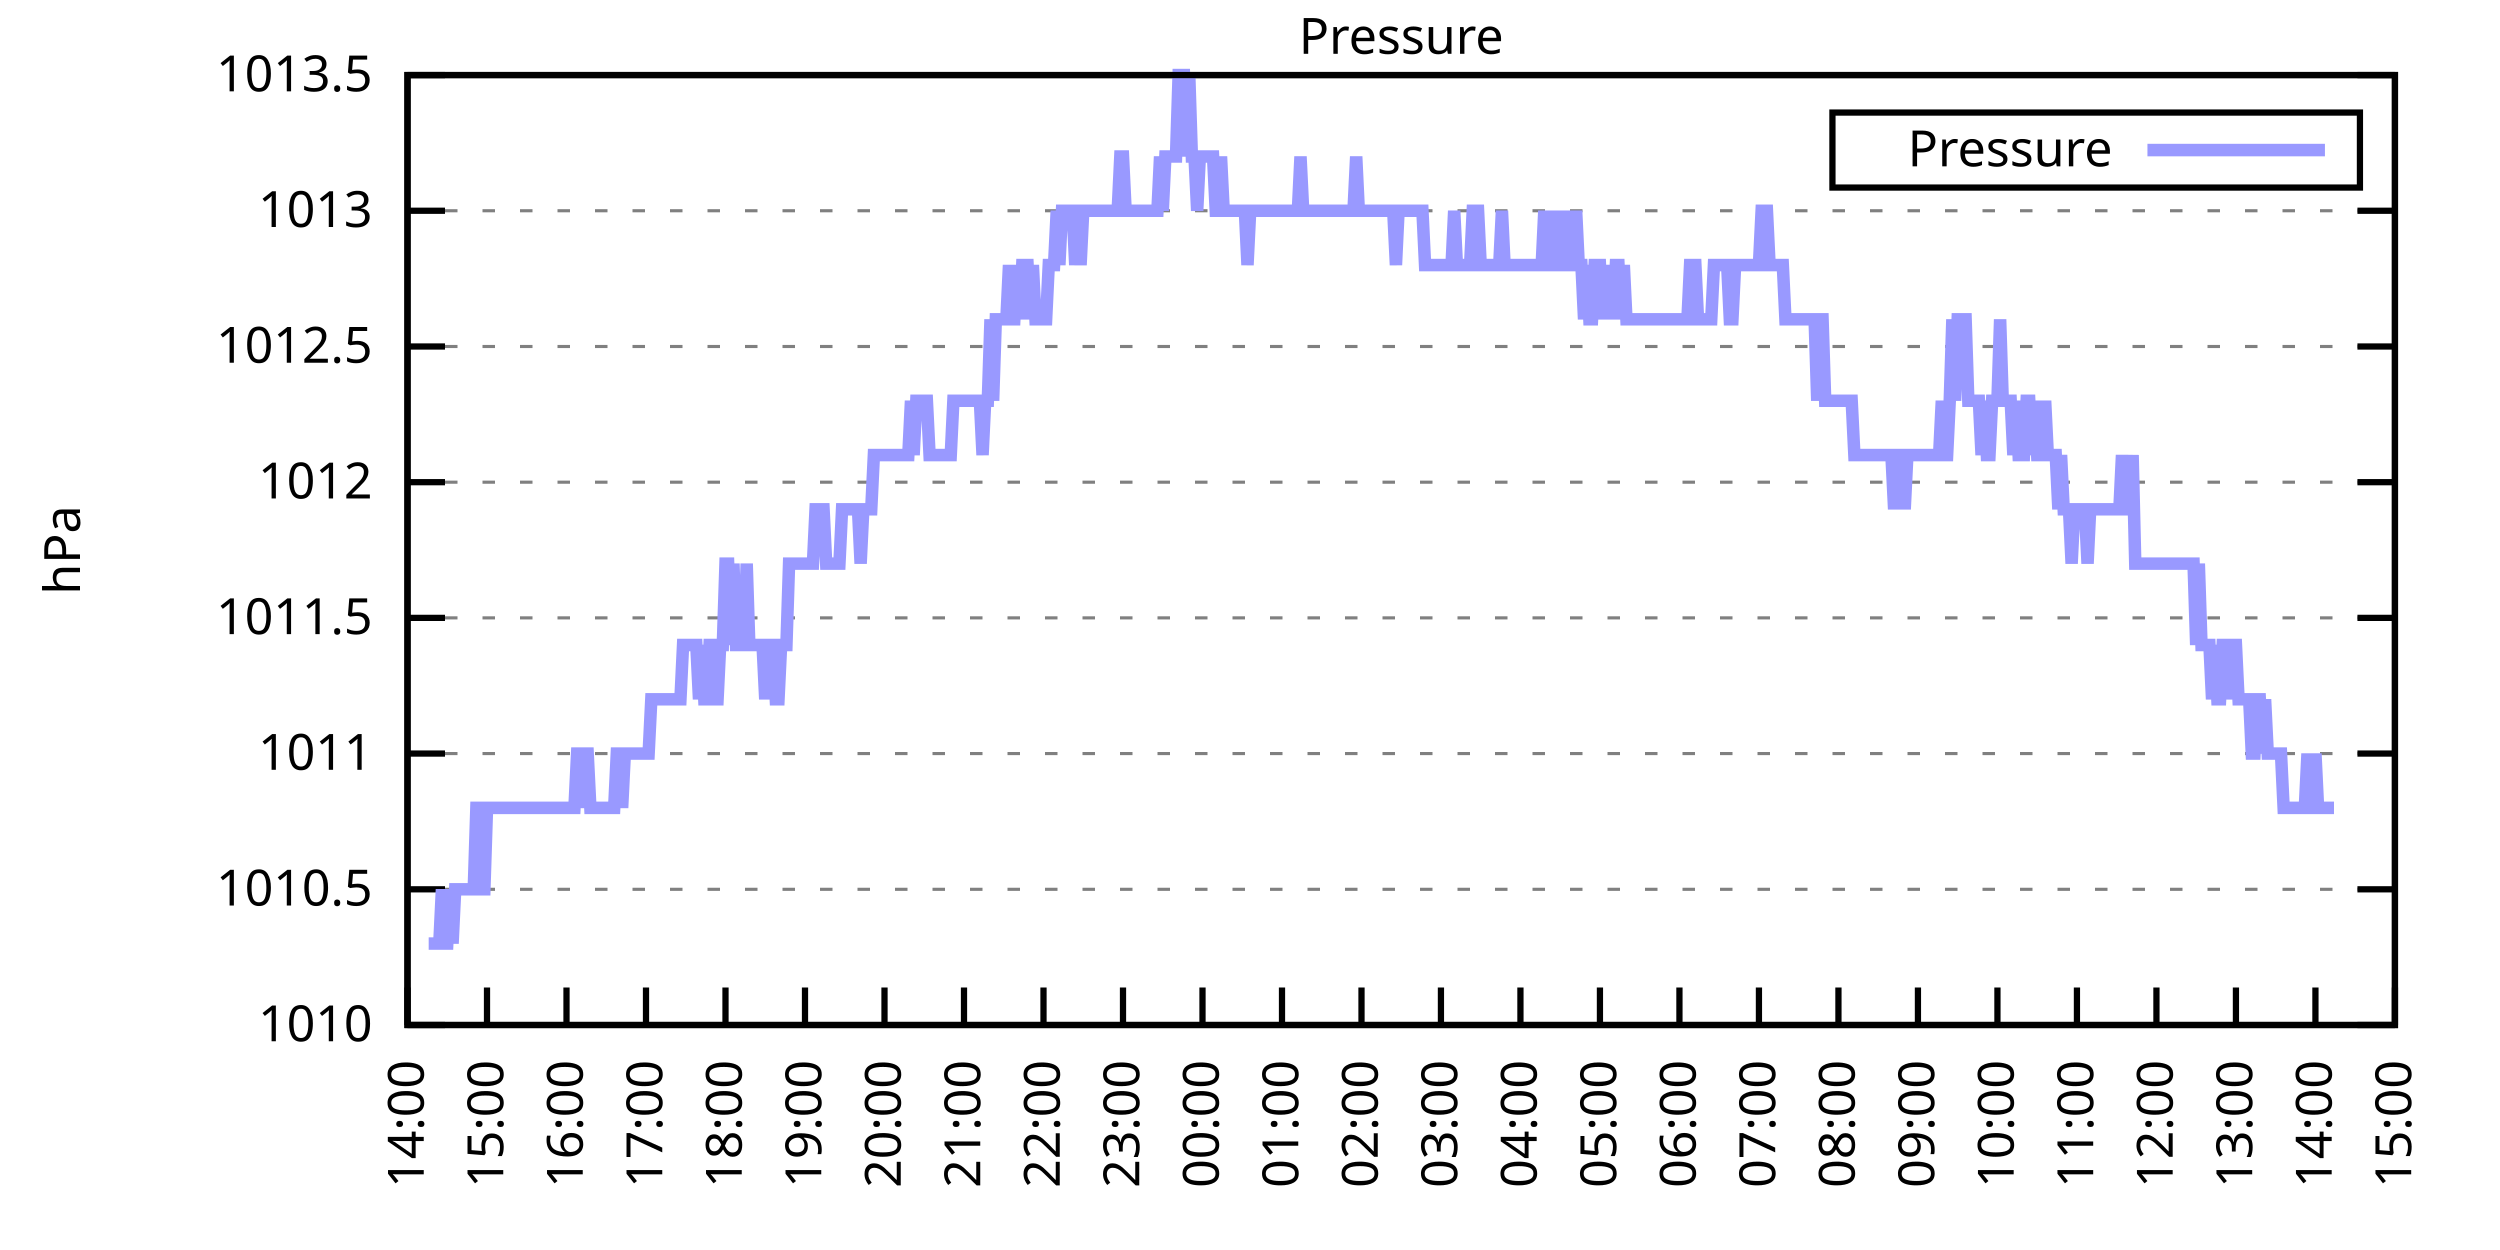
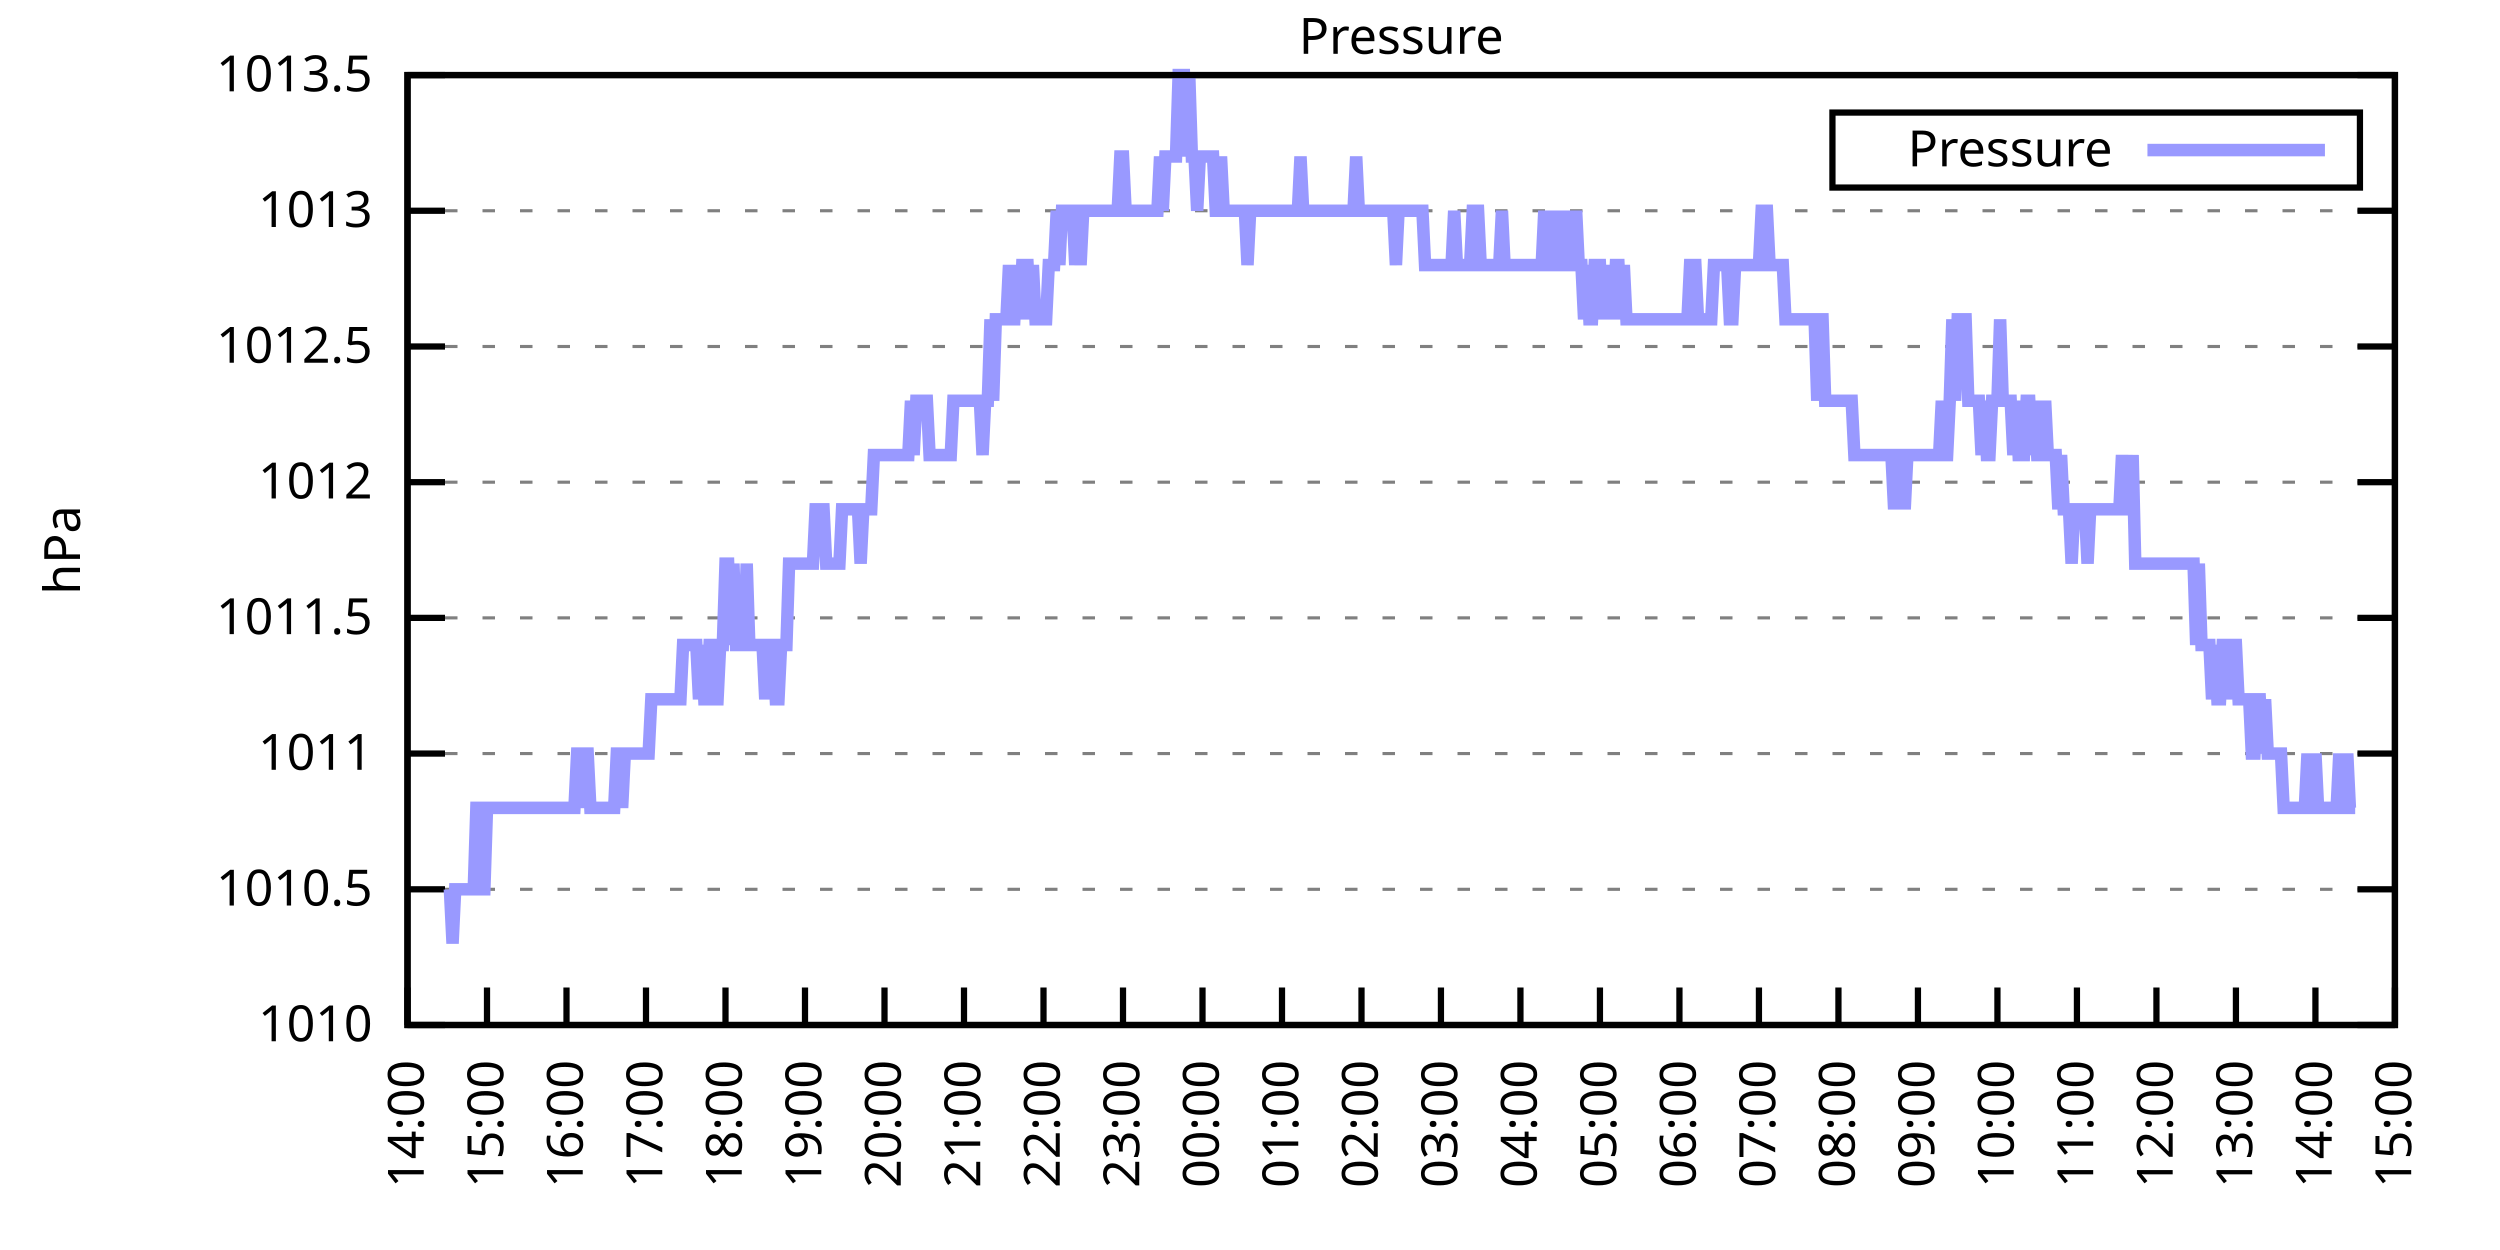
<svg xmlns="http://www.w3.org/2000/svg" xmlns:xlink="http://www.w3.org/1999/xlink" width="400" height="200" viewBox="0 0 400 200">
  <g id="gnuplot_canvas">
    <rect x="0" y="0" width="400" height="200" fill="none" />
    <defs>
      <circle id="gpDot" r="0.5" stroke-width="0.5" stroke="currentColor" />
      <path id="gpPt0" stroke-width="0.333" stroke="currentColor" d="M-1,0 h2 M0,-1 v2" />
      <path id="gpPt1" stroke-width="0.333" stroke="currentColor" d="M-1,-1 L1,1 M1,-1 L-1,1" />
      <path id="gpPt2" stroke-width="0.333" stroke="currentColor" d="M-1,0 L1,0 M0,-1 L0,1 M-1,-1 L1,1 M-1,1 L1,-1" />
      <rect id="gpPt3" stroke-width="0.333" stroke="currentColor" x="-1" y="-1" width="2" height="2" />
      <rect id="gpPt4" stroke-width="0.333" stroke="currentColor" fill="currentColor" x="-1" y="-1" width="2" height="2" />
      <circle id="gpPt5" stroke-width="0.333" stroke="currentColor" cx="0" cy="0" r="1" />
      <use xlink:href="#gpPt5" id="gpPt6" fill="currentColor" stroke="none" />
      <path id="gpPt7" stroke-width="0.333" stroke="currentColor" d="M0,-1.33 L-1.33,0.67 L1.33,0.67 z" />
      <use xlink:href="#gpPt7" id="gpPt8" fill="currentColor" stroke="none" />
      <use xlink:href="#gpPt7" id="gpPt9" stroke="currentColor" transform="rotate(180)" />
      <use xlink:href="#gpPt9" id="gpPt10" fill="currentColor" stroke="none" />
      <use xlink:href="#gpPt3" id="gpPt11" stroke="currentColor" transform="rotate(45)" />
      <use xlink:href="#gpPt11" id="gpPt12" fill="currentColor" stroke="none" />
      <path id="gpPt13" stroke-width="0.333" stroke="currentColor" d="M0,1.330 L1.265,0.411 L0.782,-1.067 L-0.782,-1.076 L-1.265,0.411 z" />
      <use xlink:href="#gpPt13" id="gpPt14" fill="currentColor" stroke="none" />
      <filter id="textbox" filterUnits="objectBoundingBox" x="0" y="0" height="1" width="1">
        <feFlood flood-color="white" flood-opacity="1" result="bgnd" />
        <feComposite in="SourceGraphic" in2="bgnd" operator="atop" />
      </filter>
      <filter id="greybox" filterUnits="objectBoundingBox" x="0" y="0" height="1" width="1">
        <feFlood flood-color="lightgrey" flood-opacity="1" result="grey" />
        <feComposite in="SourceGraphic" in2="grey" operator="atop" />
      </filter>
    </defs>
    <g fill="none" color="white" stroke="currentColor" stroke-width="1.00" stroke-linecap="butt" stroke-linejoin="miter">
</g>
    <g fill="none" color="black" stroke="currentColor" stroke-width="1.00" stroke-linecap="butt" stroke-linejoin="miter">
      <g stroke="none" shape-rendering="crispEdges">
        <polygon fill="rgb(255, 255, 255)" points="65.20,164.00 383.18,164.00 383.18,12.02 65.20,12.02 " />
      </g>
    </g>
    <g fill="none" color="black" stroke="currentColor" stroke-width="1.00" stroke-linecap="butt" stroke-linejoin="miter">
</g>
    <g fill="none" color="black" stroke="black" stroke-width="0.50" stroke-linecap="butt" stroke-linejoin="miter">
</g>
    <g fill="none" color="gray" stroke="currentColor" stroke-width="0.50" stroke-linecap="butt" stroke-linejoin="miter">
      <path stroke="gray" stroke-dasharray="2,4" class="gridline" d="M65.20,164.00 L383.19,164.00  " />
    </g>
    <g fill="none" color="gray" stroke="gray" stroke-width="1.00" stroke-linecap="butt" stroke-linejoin="miter">
</g>
    <g fill="none" color="black" stroke="currentColor" stroke-width="1.00" stroke-linecap="butt" stroke-linejoin="miter">
      <path stroke="black" d="M65.20,164.00 L71.20,164.00 M383.19,164.00 L377.19,164.00  " />
      <g transform="translate(59.60,166.60)" stroke="none" fill="black" font-family="Sans" font-size="8.00" text-anchor="end">
        <text>
          <tspan font-family="Sans"> 1010</tspan>
        </text>
      </g>
    </g>
    <g fill="none" color="black" stroke="currentColor" stroke-width="1.00" stroke-linecap="butt" stroke-linejoin="miter">
</g>
    <g fill="none" color="black" stroke="black" stroke-width="0.50" stroke-linecap="butt" stroke-linejoin="miter">
</g>
    <g fill="none" color="gray" stroke="currentColor" stroke-width="0.50" stroke-linecap="butt" stroke-linejoin="miter">
      <path stroke="gray" stroke-dasharray="2,4" class="gridline" d="M65.20,142.29 L383.19,142.29  " />
    </g>
    <g fill="none" color="gray" stroke="gray" stroke-width="1.00" stroke-linecap="butt" stroke-linejoin="miter">
</g>
    <g fill="none" color="black" stroke="currentColor" stroke-width="1.00" stroke-linecap="butt" stroke-linejoin="miter">
      <path stroke="black" d="M65.20,142.29 L71.20,142.29 M383.19,142.29 L377.19,142.29  " />
      <g transform="translate(59.60,144.89)" stroke="none" fill="black" font-family="Sans" font-size="8.00" text-anchor="end">
        <text>
          <tspan font-family="Sans"> 1010.5</tspan>
        </text>
      </g>
    </g>
    <g fill="none" color="black" stroke="currentColor" stroke-width="1.00" stroke-linecap="butt" stroke-linejoin="miter">
</g>
    <g fill="none" color="black" stroke="black" stroke-width="0.50" stroke-linecap="butt" stroke-linejoin="miter">
</g>
    <g fill="none" color="gray" stroke="currentColor" stroke-width="0.50" stroke-linecap="butt" stroke-linejoin="miter">
      <path stroke="gray" stroke-dasharray="2,4" class="gridline" d="M65.20,120.57 L383.19,120.57  " />
    </g>
    <g fill="none" color="gray" stroke="gray" stroke-width="1.00" stroke-linecap="butt" stroke-linejoin="miter">
</g>
    <g fill="none" color="black" stroke="currentColor" stroke-width="1.00" stroke-linecap="butt" stroke-linejoin="miter">
      <path stroke="black" d="M65.20,120.57 L71.20,120.57 M383.19,120.57 L377.19,120.57  " />
      <g transform="translate(59.60,123.17)" stroke="none" fill="black" font-family="Sans" font-size="8.00" text-anchor="end">
        <text>
          <tspan font-family="Sans"> 1011</tspan>
        </text>
      </g>
    </g>
    <g fill="none" color="black" stroke="currentColor" stroke-width="1.00" stroke-linecap="butt" stroke-linejoin="miter">
</g>
    <g fill="none" color="black" stroke="black" stroke-width="0.50" stroke-linecap="butt" stroke-linejoin="miter">
</g>
    <g fill="none" color="gray" stroke="currentColor" stroke-width="0.50" stroke-linecap="butt" stroke-linejoin="miter">
      <path stroke="gray" stroke-dasharray="2,4" class="gridline" d="M65.20,98.86 L383.19,98.86  " />
    </g>
    <g fill="none" color="gray" stroke="gray" stroke-width="1.00" stroke-linecap="butt" stroke-linejoin="miter">
</g>
    <g fill="none" color="black" stroke="currentColor" stroke-width="1.00" stroke-linecap="butt" stroke-linejoin="miter">
      <path stroke="black" d="M65.20,98.86 L71.20,98.86 M383.19,98.86 L377.19,98.86  " />
      <g transform="translate(59.60,101.46)" stroke="none" fill="black" font-family="Sans" font-size="8.00" text-anchor="end">
        <text>
          <tspan font-family="Sans"> 1011.5</tspan>
        </text>
      </g>
    </g>
    <g fill="none" color="black" stroke="currentColor" stroke-width="1.00" stroke-linecap="butt" stroke-linejoin="miter">
</g>
    <g fill="none" color="black" stroke="black" stroke-width="0.50" stroke-linecap="butt" stroke-linejoin="miter">
</g>
    <g fill="none" color="gray" stroke="currentColor" stroke-width="0.50" stroke-linecap="butt" stroke-linejoin="miter">
      <path stroke="gray" stroke-dasharray="2,4" class="gridline" d="M65.20,77.15 L383.19,77.15  " />
    </g>
    <g fill="none" color="gray" stroke="gray" stroke-width="1.00" stroke-linecap="butt" stroke-linejoin="miter">
</g>
    <g fill="none" color="black" stroke="currentColor" stroke-width="1.00" stroke-linecap="butt" stroke-linejoin="miter">
      <path stroke="black" d="M65.20,77.15 L71.20,77.15 M383.19,77.15 L377.19,77.15  " />
      <g transform="translate(59.60,79.75)" stroke="none" fill="black" font-family="Sans" font-size="8.00" text-anchor="end">
        <text>
          <tspan font-family="Sans"> 1012</tspan>
        </text>
      </g>
    </g>
    <g fill="none" color="black" stroke="currentColor" stroke-width="1.00" stroke-linecap="butt" stroke-linejoin="miter">
</g>
    <g fill="none" color="black" stroke="black" stroke-width="0.50" stroke-linecap="butt" stroke-linejoin="miter">
</g>
    <g fill="none" color="gray" stroke="currentColor" stroke-width="0.50" stroke-linecap="butt" stroke-linejoin="miter">
      <path stroke="gray" stroke-dasharray="2,4" class="gridline" d="M65.20,55.44 L383.19,55.44  " />
    </g>
    <g fill="none" color="gray" stroke="gray" stroke-width="1.00" stroke-linecap="butt" stroke-linejoin="miter">
</g>
    <g fill="none" color="black" stroke="currentColor" stroke-width="1.00" stroke-linecap="butt" stroke-linejoin="miter">
      <path stroke="black" d="M65.20,55.44 L71.20,55.44 M383.19,55.44 L377.19,55.44  " />
      <g transform="translate(59.60,58.04)" stroke="none" fill="black" font-family="Sans" font-size="8.00" text-anchor="end">
        <text>
          <tspan font-family="Sans"> 1012.5</tspan>
        </text>
      </g>
    </g>
    <g fill="none" color="black" stroke="currentColor" stroke-width="1.00" stroke-linecap="butt" stroke-linejoin="miter">
</g>
    <g fill="none" color="black" stroke="black" stroke-width="0.50" stroke-linecap="butt" stroke-linejoin="miter">
</g>
    <g fill="none" color="gray" stroke="currentColor" stroke-width="0.50" stroke-linecap="butt" stroke-linejoin="miter">
      <path stroke="gray" stroke-dasharray="2,4" class="gridline" d="M65.20,33.72 L383.19,33.72  " />
    </g>
    <g fill="none" color="gray" stroke="gray" stroke-width="1.00" stroke-linecap="butt" stroke-linejoin="miter">
</g>
    <g fill="none" color="black" stroke="currentColor" stroke-width="1.00" stroke-linecap="butt" stroke-linejoin="miter">
      <path stroke="black" d="M65.20,33.72 L71.20,33.72 M383.19,33.72 L377.19,33.72  " />
      <g transform="translate(59.60,36.32)" stroke="none" fill="black" font-family="Sans" font-size="8.00" text-anchor="end">
        <text>
          <tspan font-family="Sans"> 1013</tspan>
        </text>
      </g>
    </g>
    <g fill="none" color="black" stroke="currentColor" stroke-width="1.00" stroke-linecap="butt" stroke-linejoin="miter">
</g>
    <g fill="none" color="black" stroke="black" stroke-width="0.50" stroke-linecap="butt" stroke-linejoin="miter">
</g>
    <g fill="none" color="gray" stroke="currentColor" stroke-width="0.50" stroke-linecap="butt" stroke-linejoin="miter">
      <path stroke="gray" stroke-dasharray="2,4" class="gridline" d="M65.20,12.01 L383.19,12.01  " />
    </g>
    <g fill="none" color="gray" stroke="gray" stroke-width="1.00" stroke-linecap="butt" stroke-linejoin="miter">
</g>
    <g fill="none" color="black" stroke="currentColor" stroke-width="1.00" stroke-linecap="butt" stroke-linejoin="miter">
      <path stroke="black" d="M65.20,12.01 L71.20,12.01 M383.19,12.01 L377.19,12.01  " />
      <g transform="translate(59.60,14.61)" stroke="none" fill="black" font-family="Sans" font-size="8.00" text-anchor="end">
        <text>
          <tspan font-family="Sans"> 1013.5</tspan>
        </text>
      </g>
    </g>
    <g fill="none" color="black" stroke="currentColor" stroke-width="1.00" stroke-linecap="butt" stroke-linejoin="miter">
      <path stroke="black" d="M65.20,164.00 L65.20,158.00  " />
      <g transform="translate(67.80,169.60) rotate(270.00)" stroke="none" fill="black" font-family="Sans" font-size="8.00" text-anchor="end">
        <text>
          <tspan font-family="Sans">14:00</tspan>
        </text>
      </g>
    </g>
    <g fill="none" color="black" stroke="currentColor" stroke-width="1.00" stroke-linecap="butt" stroke-linejoin="miter">
      <path stroke="black" d="M77.92,164.00 L77.92,158.00  " />
      <g transform="translate(80.52,169.60) rotate(270.00)" stroke="none" fill="black" font-family="Sans" font-size="8.00" text-anchor="end">
        <text>
          <tspan font-family="Sans">15:00</tspan>
        </text>
      </g>
    </g>
    <g fill="none" color="black" stroke="currentColor" stroke-width="1.00" stroke-linecap="butt" stroke-linejoin="miter">
      <path stroke="black" d="M90.64,164.00 L90.64,158.00  " />
      <g transform="translate(93.24,169.60) rotate(270.00)" stroke="none" fill="black" font-family="Sans" font-size="8.00" text-anchor="end">
        <text>
          <tspan font-family="Sans">16:00</tspan>
        </text>
      </g>
    </g>
    <g fill="none" color="black" stroke="currentColor" stroke-width="1.00" stroke-linecap="butt" stroke-linejoin="miter">
      <path stroke="black" d="M103.36,164.00 L103.36,158.00  " />
      <g transform="translate(105.96,169.60) rotate(270.00)" stroke="none" fill="black" font-family="Sans" font-size="8.00" text-anchor="end">
        <text>
          <tspan font-family="Sans">17:00</tspan>
        </text>
      </g>
    </g>
    <g fill="none" color="black" stroke="currentColor" stroke-width="1.00" stroke-linecap="butt" stroke-linejoin="miter">
      <path stroke="black" d="M116.08,164.00 L116.08,158.00  " />
      <g transform="translate(118.68,169.60) rotate(270.00)" stroke="none" fill="black" font-family="Sans" font-size="8.00" text-anchor="end">
        <text>
          <tspan font-family="Sans">18:00</tspan>
        </text>
      </g>
    </g>
    <g fill="none" color="black" stroke="currentColor" stroke-width="1.00" stroke-linecap="butt" stroke-linejoin="miter">
      <path stroke="black" d="M128.80,164.00 L128.80,158.00  " />
      <g transform="translate(131.40,169.60) rotate(270.00)" stroke="none" fill="black" font-family="Sans" font-size="8.00" text-anchor="end">
        <text>
          <tspan font-family="Sans">19:00</tspan>
        </text>
      </g>
    </g>
    <g fill="none" color="black" stroke="currentColor" stroke-width="1.00" stroke-linecap="butt" stroke-linejoin="miter">
      <path stroke="black" d="M141.52,164.00 L141.52,158.00  " />
      <g transform="translate(144.12,169.60) rotate(270.00)" stroke="none" fill="black" font-family="Sans" font-size="8.00" text-anchor="end">
        <text>
          <tspan font-family="Sans">20:00</tspan>
        </text>
      </g>
    </g>
    <g fill="none" color="black" stroke="currentColor" stroke-width="1.00" stroke-linecap="butt" stroke-linejoin="miter">
      <path stroke="black" d="M154.24,164.00 L154.24,158.00  " />
      <g transform="translate(156.84,169.60) rotate(270.00)" stroke="none" fill="black" font-family="Sans" font-size="8.00" text-anchor="end">
        <text>
          <tspan font-family="Sans">21:00</tspan>
        </text>
      </g>
    </g>
    <g fill="none" color="black" stroke="currentColor" stroke-width="1.00" stroke-linecap="butt" stroke-linejoin="miter">
      <path stroke="black" d="M166.96,164.00 L166.96,158.00  " />
      <g transform="translate(169.56,169.60) rotate(270.00)" stroke="none" fill="black" font-family="Sans" font-size="8.00" text-anchor="end">
        <text>
          <tspan font-family="Sans">22:00</tspan>
        </text>
      </g>
    </g>
    <g fill="none" color="black" stroke="currentColor" stroke-width="1.00" stroke-linecap="butt" stroke-linejoin="miter">
      <path stroke="black" d="M179.68,164.00 L179.68,158.00  " />
      <g transform="translate(182.28,169.60) rotate(270.00)" stroke="none" fill="black" font-family="Sans" font-size="8.00" text-anchor="end">
        <text>
          <tspan font-family="Sans">23:00</tspan>
        </text>
      </g>
    </g>
    <g fill="none" color="black" stroke="currentColor" stroke-width="1.00" stroke-linecap="butt" stroke-linejoin="miter">
      <path stroke="black" d="M192.40,164.00 L192.40,158.00  " />
      <g transform="translate(195.00,169.60) rotate(270.00)" stroke="none" fill="black" font-family="Sans" font-size="8.00" text-anchor="end">
        <text>
          <tspan font-family="Sans">00:00</tspan>
        </text>
      </g>
    </g>
    <g fill="none" color="black" stroke="currentColor" stroke-width="1.00" stroke-linecap="butt" stroke-linejoin="miter">
      <path stroke="black" d="M205.12,164.00 L205.12,158.00  " />
      <g transform="translate(207.72,169.60) rotate(270.00)" stroke="none" fill="black" font-family="Sans" font-size="8.00" text-anchor="end">
        <text>
          <tspan font-family="Sans">01:00</tspan>
        </text>
      </g>
    </g>
    <g fill="none" color="black" stroke="currentColor" stroke-width="1.00" stroke-linecap="butt" stroke-linejoin="miter">
      <path stroke="black" d="M217.84,164.00 L217.84,158.00  " />
      <g transform="translate(220.44,169.60) rotate(270.00)" stroke="none" fill="black" font-family="Sans" font-size="8.00" text-anchor="end">
        <text>
          <tspan font-family="Sans">02:00</tspan>
        </text>
      </g>
    </g>
    <g fill="none" color="black" stroke="currentColor" stroke-width="1.00" stroke-linecap="butt" stroke-linejoin="miter">
      <path stroke="black" d="M230.55,164.00 L230.55,158.00  " />
      <g transform="translate(233.15,169.60) rotate(270.00)" stroke="none" fill="black" font-family="Sans" font-size="8.00" text-anchor="end">
        <text>
          <tspan font-family="Sans">03:00</tspan>
        </text>
      </g>
    </g>
    <g fill="none" color="black" stroke="currentColor" stroke-width="1.00" stroke-linecap="butt" stroke-linejoin="miter">
      <path stroke="black" d="M243.27,164.00 L243.27,158.00  " />
      <g transform="translate(245.87,169.60) rotate(270.00)" stroke="none" fill="black" font-family="Sans" font-size="8.00" text-anchor="end">
        <text>
          <tspan font-family="Sans">04:00</tspan>
        </text>
      </g>
    </g>
    <g fill="none" color="black" stroke="currentColor" stroke-width="1.00" stroke-linecap="butt" stroke-linejoin="miter">
      <path stroke="black" d="M255.99,164.00 L255.99,158.00  " />
      <g transform="translate(258.59,169.60) rotate(270.00)" stroke="none" fill="black" font-family="Sans" font-size="8.00" text-anchor="end">
        <text>
          <tspan font-family="Sans">05:00</tspan>
        </text>
      </g>
    </g>
    <g fill="none" color="black" stroke="currentColor" stroke-width="1.00" stroke-linecap="butt" stroke-linejoin="miter">
      <path stroke="black" d="M268.71,164.00 L268.71,158.00  " />
      <g transform="translate(271.31,169.60) rotate(270.00)" stroke="none" fill="black" font-family="Sans" font-size="8.00" text-anchor="end">
        <text>
          <tspan font-family="Sans">06:00</tspan>
        </text>
      </g>
    </g>
    <g fill="none" color="black" stroke="currentColor" stroke-width="1.00" stroke-linecap="butt" stroke-linejoin="miter">
      <path stroke="black" d="M281.43,164.00 L281.43,158.00  " />
      <g transform="translate(284.03,169.60) rotate(270.00)" stroke="none" fill="black" font-family="Sans" font-size="8.00" text-anchor="end">
        <text>
          <tspan font-family="Sans">07:00</tspan>
        </text>
      </g>
    </g>
    <g fill="none" color="black" stroke="currentColor" stroke-width="1.00" stroke-linecap="butt" stroke-linejoin="miter">
      <path stroke="black" d="M294.15,164.00 L294.15,158.00  " />
      <g transform="translate(296.75,169.60) rotate(270.00)" stroke="none" fill="black" font-family="Sans" font-size="8.00" text-anchor="end">
        <text>
          <tspan font-family="Sans">08:00</tspan>
        </text>
      </g>
    </g>
    <g fill="none" color="black" stroke="currentColor" stroke-width="1.00" stroke-linecap="butt" stroke-linejoin="miter">
      <path stroke="black" d="M306.87,164.00 L306.87,158.00  " />
      <g transform="translate(309.47,169.60) rotate(270.00)" stroke="none" fill="black" font-family="Sans" font-size="8.00" text-anchor="end">
        <text>
          <tspan font-family="Sans">09:00</tspan>
        </text>
      </g>
    </g>
    <g fill="none" color="black" stroke="currentColor" stroke-width="1.00" stroke-linecap="butt" stroke-linejoin="miter">
      <path stroke="black" d="M319.59,164.00 L319.59,158.00  " />
      <g transform="translate(322.19,169.60) rotate(270.00)" stroke="none" fill="black" font-family="Sans" font-size="8.00" text-anchor="end">
        <text>
          <tspan font-family="Sans">10:00</tspan>
        </text>
      </g>
    </g>
    <g fill="none" color="black" stroke="currentColor" stroke-width="1.00" stroke-linecap="butt" stroke-linejoin="miter">
      <path stroke="black" d="M332.31,164.00 L332.31,158.00  " />
      <g transform="translate(334.91,169.60) rotate(270.00)" stroke="none" fill="black" font-family="Sans" font-size="8.00" text-anchor="end">
        <text>
          <tspan font-family="Sans">11:00</tspan>
        </text>
      </g>
    </g>
    <g fill="none" color="black" stroke="currentColor" stroke-width="1.00" stroke-linecap="butt" stroke-linejoin="miter">
      <path stroke="black" d="M345.03,164.00 L345.03,158.00  " />
      <g transform="translate(347.63,169.60) rotate(270.00)" stroke="none" fill="black" font-family="Sans" font-size="8.00" text-anchor="end">
        <text>
          <tspan font-family="Sans">12:00</tspan>
        </text>
      </g>
    </g>
    <g fill="none" color="black" stroke="currentColor" stroke-width="1.00" stroke-linecap="butt" stroke-linejoin="miter">
      <path stroke="black" d="M357.75,164.00 L357.75,158.00  " />
      <g transform="translate(360.35,169.60) rotate(270.00)" stroke="none" fill="black" font-family="Sans" font-size="8.00" text-anchor="end">
        <text>
          <tspan font-family="Sans">13:00</tspan>
        </text>
      </g>
    </g>
    <g fill="none" color="black" stroke="currentColor" stroke-width="1.00" stroke-linecap="butt" stroke-linejoin="miter">
      <path stroke="black" d="M370.47,164.00 L370.47,158.00  " />
      <g transform="translate(373.07,169.60) rotate(270.00)" stroke="none" fill="black" font-family="Sans" font-size="8.00" text-anchor="end">
        <text>
          <tspan font-family="Sans">14:00</tspan>
        </text>
      </g>
    </g>
    <g fill="none" color="black" stroke="currentColor" stroke-width="1.00" stroke-linecap="butt" stroke-linejoin="miter">
      <path stroke="black" d="M383.19,164.00 L383.19,158.00  " />
      <g transform="translate(385.79,169.60) rotate(270.00)" stroke="none" fill="black" font-family="Sans" font-size="8.00" text-anchor="end">
        <text>
          <tspan font-family="Sans">15:00</tspan>
        </text>
      </g>
    </g>
    <g fill="none" color="black" stroke="currentColor" stroke-width="1.00" stroke-linecap="butt" stroke-linejoin="miter">
</g>
    <g fill="none" color="black" stroke="currentColor" stroke-width="1.00" stroke-linecap="butt" stroke-linejoin="miter">
      <path stroke="black" d="M65.20,12.01 L65.20,164.00 L383.19,164.00 L383.19,12.01 L65.20,12.01 Z  " />
    </g>
    <g fill="none" color="black" stroke="currentColor" stroke-width="1.00" stroke-linecap="butt" stroke-linejoin="miter">
</g>
    <g fill="none" color="black" stroke="currentColor" stroke-width="1.00" stroke-linecap="butt" stroke-linejoin="miter">
      <path stroke="black" d="M293.19,30.01 L293.19,18.01 L377.59,18.01 L377.59,30.01 L293.19,30.01 Z  " />
    </g>
    <g id="Pressure_plot_1">
      <g fill="none" color="white" stroke="black" stroke-width="2.00" stroke-linecap="butt" stroke-linejoin="miter">
</g>
      <g fill="none" color="black" stroke="currentColor" stroke-width="2.00" stroke-linecap="butt" stroke-linejoin="miter">
        <g transform="translate(337.99,26.61)" stroke="none" fill="black" font-family="Sans" font-size="8.00" text-anchor="end">
          <text>
            <tspan font-family="Sans">Pressure</tspan>
          </text>
        </g>
      </g>
      <g fill="none" color="black" stroke="currentColor" stroke-width="2.00" stroke-linecap="butt" stroke-linejoin="miter">
-         <path stroke="rgb(153, 153, 255)" d="M343.59,24.01 L371.99,24.01 M68.59,150.97 L69.02,150.97 L69.44,150.97 L69.86,150.97 L70.29,150.97 L70.71,142.29   L71.14,150.97 L71.56,150.97 L71.98,142.29 L72.41,150.97 L72.83,142.29 L73.26,142.29 L73.68,142.29 L74.10,142.29   L74.53,142.29 L74.95,142.29 L75.38,142.29 L75.80,142.29 L76.22,129.26 L76.65,129.26 L77.07,142.29 L77.50,142.29   L77.92,129.26 L78.34,129.26 L78.77,129.26 L79.19,129.26 L79.62,129.26 L80.04,129.26 L80.46,129.26 L80.89,129.26   L81.31,129.26 L81.74,129.26 L82.16,129.26 L82.58,129.26 L83.01,129.26 L83.43,129.26 L83.86,129.26 L84.28,129.26   L84.70,129.26 L85.13,129.26 L85.55,129.26 L85.98,129.26 L86.40,129.26 L86.82,129.26 L87.25,129.26 L87.67,129.26   L88.10,129.26 L88.52,129.26 L88.94,129.26 L89.37,129.26 L89.79,129.26 L90.22,129.26 L90.64,129.26 L91.06,129.26   L91.49,129.26 L91.91,129.26 L92.34,120.57 L92.76,120.57 L93.18,129.26 L93.61,120.57 L94.03,120.57 L94.46,129.26   L94.88,129.26 L95.30,129.26 L95.73,129.26 L96.15,129.26 L96.58,129.26 L97.00,129.26 L97.42,129.26 L97.85,129.26   L98.27,129.26 L98.69,120.57 L99.12,120.57 L99.54,129.26 L99.97,120.57 L100.39,120.57 L100.81,120.57 L101.24,120.57   L101.66,120.57 L102.09,120.57 L102.51,120.57 L102.93,120.57 L103.36,120.57 L103.78,120.57 L104.21,111.89 L104.63,111.89   L105.05,111.89 L105.48,111.89 L105.90,111.89 L106.33,111.89 L106.75,111.89 L107.17,111.89 L107.60,111.89 L108.02,111.89   L108.45,111.89 L108.87,111.89 L109.29,103.20 L109.72,103.20 L110.14,103.20 L110.57,103.20 L110.99,103.20 L111.41,103.20   L111.84,111.89 L112.26,103.20 L112.69,111.89 L113.11,111.89 L113.53,103.20 L113.96,103.20 L114.38,111.89 L114.81,111.89   L115.23,103.20 L115.65,103.20 L116.08,90.18 L116.50,90.18 L116.93,103.20 L117.35,90.18 L117.77,103.20 L118.20,103.20   L118.62,103.20 L119.05,103.20 L119.47,90.18 L119.89,103.20 L120.32,103.20 L120.74,103.20 L121.17,103.20 L121.59,103.20   L122.01,103.20 L122.44,111.89 L122.86,103.20 L123.29,103.20 L123.71,103.20 L124.13,111.89 L124.56,111.89 L124.98,103.20   L125.41,103.20 L125.83,103.20 L126.25,90.18 L126.68,90.18 L127.10,90.18 L127.53,90.18 L127.95,90.18 L128.37,90.18   L128.80,90.18 L129.22,90.18 L129.65,90.18 L130.07,90.18 L130.49,81.49 L130.92,81.49 L131.34,81.49 L131.77,81.49   L132.19,90.18 L132.61,90.18 L133.04,90.18 L133.46,90.18 L133.89,90.18 L134.31,90.18 L134.73,81.49 L135.16,81.49   L135.58,81.49 L136.01,81.49 L136.43,81.49 L136.85,81.49 L137.28,81.49 L137.70,90.18 L138.13,81.49 L138.55,81.49   L138.97,81.49 L139.40,81.49 L139.82,72.81 L140.25,72.81 L140.67,72.81 L141.09,72.81 L141.52,72.81 L141.94,72.81   L142.37,72.81 L142.79,72.81 L143.21,72.81 L143.64,72.81 L144.06,72.81 L144.49,72.81 L144.91,72.81 L145.33,72.81   L145.76,64.12 L146.18,72.81 L146.61,64.12 L147.03,64.12 L147.45,64.12 L147.88,64.12 L148.30,64.12 L148.73,72.81   L149.15,72.81 L149.57,72.81 L150.00,72.81 L150.42,72.81 L150.85,72.81 L151.27,72.81 L151.69,72.81 L152.12,72.81   L152.54,64.12 L152.97,64.12 L153.39,64.12 L153.81,64.12 L154.24,64.12 L154.66,64.12 L155.09,64.12 L155.51,64.12   L155.93,64.12 L156.36,64.12 L156.78,64.12 L157.21,72.81 L157.63,64.12 L158.05,64.12 L158.48,51.09 L158.90,64.12   L159.33,51.09 L159.75,51.09 L160.17,51.09 L160.60,51.09 L161.02,51.09 L161.44,42.41 L161.87,51.09 L162.29,51.09   L162.72,42.41 L163.14,51.09 L163.56,42.41 L163.99,42.41 L164.41,42.41 L164.84,51.09 L165.26,42.41 L165.68,51.09   L166.11,51.09 L166.53,51.09 L166.96,51.09 L167.38,51.09 L167.80,42.41 L168.23,42.41 L168.65,42.41 L169.08,33.72   L169.50,42.41 L169.92,33.72 L170.35,33.72 L170.77,33.72 L171.20,33.72 L171.62,33.72 L172.04,42.41 L172.47,33.72   L172.89,42.41 L173.32,33.72 L173.74,33.72 L174.16,33.72 L174.59,33.72 L175.01,33.72 L175.44,33.72 L175.86,33.72   L176.28,33.72 L176.71,33.72 L177.13,33.72 L177.56,33.72 L177.98,33.72 L178.40,33.72 L178.83,33.72 L179.25,25.04   L179.68,25.04 L180.10,33.72 L180.52,33.72 L180.95,33.72 L181.37,33.72 L181.80,33.72 L182.22,33.72 L182.64,33.72   L183.07,33.72 L183.49,33.72 L183.92,33.72 L184.34,33.72 L184.76,33.72 L185.19,33.72 L185.61,25.04 L186.04,33.72   L186.46,25.04 L186.88,25.04 L187.31,25.04 L187.73,25.04 L188.16,25.04 L188.58,12.01 L189.00,12.01 L189.43,12.01   L189.85,25.04 L190.28,12.01 L190.70,25.04 L191.12,25.04 L191.55,33.72 L191.97,25.04 L192.40,25.04 L192.82,25.04   L193.24,25.04 L193.67,25.04 L194.09,25.04 L194.52,33.72 L194.94,33.72 L195.36,25.04 L195.79,33.72 L196.21,33.72   L196.64,33.72 L197.06,33.72 L197.48,33.72 L197.91,33.72 L198.33,33.72 L198.76,33.72 L199.18,33.72 L199.60,42.41   L200.03,33.72 L200.45,33.72 L200.88,33.72 L201.30,33.72 L201.72,33.72 L202.15,33.72 L202.57,33.72 L203.00,33.72   L203.42,33.72 L203.84,33.72 L204.27,33.72 L204.69,33.72 L205.12,33.72 L205.54,33.72 L205.96,33.72 L206.39,33.72   L206.81,33.72 L207.24,33.72 L207.66,33.72 L208.08,25.04 L208.51,33.72 L208.93,33.72 L209.36,33.72 L209.78,33.72   L210.20,33.72 L210.63,33.72 L211.05,33.72 L211.48,33.72 L211.90,33.72 L212.32,33.72 L212.75,33.72 L213.17,33.72   L213.60,33.72 L214.02,33.72 L214.44,33.72 L214.87,33.72 L215.29,33.72 L215.72,33.72 L216.14,33.72 L216.56,33.72   L216.99,25.04 L217.41,33.72 L217.84,33.72 L218.26,33.72 L218.68,33.72 L219.11,33.72 L219.53,33.72 L219.96,33.72   L220.38,33.72 L220.80,33.72 L221.23,33.72 L221.65,33.72 L222.08,33.72 L222.50,33.72 L222.92,33.72 L223.35,42.41   L223.77,33.72 L224.20,33.72 L224.62,33.72 L225.04,33.72 L225.47,33.72 L225.89,33.72 L226.31,33.72 L226.74,33.72   L227.16,33.72 L227.59,33.72 L228.01,42.41 L228.43,42.41 L228.86,42.41 L229.28,42.41 L229.71,42.41 L230.13,42.41   L230.55,42.41 L230.98,42.41 L231.40,42.41 L231.83,42.41 L232.25,42.41 L232.67,33.72 L233.10,42.41 L233.52,42.41   L233.95,42.41 L234.37,42.41 L234.79,42.41 L235.22,42.41 L235.64,33.72 L236.07,33.72 L236.49,33.72 L236.91,42.41   L237.34,42.41 L237.76,42.41 L238.19,42.41 L238.61,42.41 L239.03,42.41 L239.46,42.41 L239.88,42.41 L240.31,33.72   L240.73,42.41 L241.15,42.41 L241.58,42.41 L242.00,42.41 L242.43,42.41 L242.85,42.41 L243.27,42.41 L243.70,42.41   L244.12,42.41 L244.55,42.41 L244.97,42.41 L245.39,42.41 L245.82,42.41 L246.24,42.41 L246.67,42.41 L247.09,33.72   L247.51,42.41 L247.94,33.72 L248.36,42.41 L248.79,42.41 L249.21,42.41 L249.63,33.72 L250.06,42.41 L250.48,33.72   L250.91,42.41 L251.33,42.41 L251.75,42.41 L252.18,33.72 L252.60,42.41 L253.03,42.41 L253.45,51.09 L253.87,42.41   L254.30,51.09 L254.72,51.09 L255.15,42.41 L255.57,42.41 L255.99,42.41 L256.42,51.09 L256.84,42.41 L257.27,51.09   L257.69,42.41 L258.11,51.09 L258.54,42.41 L258.96,42.41 L259.39,51.09 L259.81,42.41 L260.23,51.09 L260.66,51.09   L261.08,51.09 L261.51,51.09 L261.93,51.09 L262.35,51.09 L262.78,51.09 L263.20,51.09 L263.63,51.09 L264.05,51.09   L264.47,51.09 L264.90,51.09 L265.32,51.09 L265.75,51.09 L266.17,51.09 L266.59,51.09 L267.02,51.09 L267.44,51.09   L267.87,51.09 L268.29,51.09 L268.71,51.09 L269.14,51.09 L269.56,51.09 L269.99,51.09 L270.41,42.41 L270.83,42.41   L271.26,42.41 L271.68,51.09 L272.11,51.09 L272.53,51.09 L272.95,51.09 L273.38,51.09 L273.80,51.09 L274.23,42.41   L274.65,42.41 L275.07,42.41 L275.50,42.41 L275.92,42.41 L276.35,42.41 L276.77,51.09 L277.19,51.09 L277.62,42.41   L278.04,42.41 L278.47,42.41 L278.89,42.41 L279.31,42.41 L279.74,42.41 L280.16,42.41 L280.59,42.41 L281.01,42.41   L281.43,42.41 L281.86,33.72 L282.28,33.72 L282.71,33.72 L283.13,42.41 L283.55,42.41 L283.98,42.41 L284.40,42.41   L284.83,42.41 L285.25,42.41 L285.67,51.09 L286.10,51.09 L286.52,51.09 L286.95,51.09 L287.37,51.09 L287.79,51.09   L288.22,51.09 L288.64,51.09 L289.06,51.09 L289.49,51.09 L289.91,51.09 L290.34,51.09 L290.76,64.12 L291.18,51.09   L291.61,51.09 L292.03,64.12 L292.46,64.12 L292.88,64.12 L293.30,64.12 L293.73,64.12 L294.15,64.12 L294.58,64.12   L295.00,64.12 L295.42,64.12 L295.85,64.12 L296.27,64.12 L296.70,72.81 L297.12,72.81 L297.54,72.81 L297.97,72.81   L298.39,72.81 L298.82,72.81 L299.24,72.81 L299.66,72.81 L300.09,72.81 L300.51,72.81 L300.94,72.81 L301.36,72.81   L301.78,72.81 L302.21,72.81 L302.63,72.81 L303.06,81.49 L303.48,72.81 L303.90,72.81 L304.33,72.81 L304.75,81.49   L305.18,72.81 L305.60,72.81 L306.02,72.81 L306.45,72.81 L306.87,72.81 L307.30,72.81 L307.72,72.81 L308.14,72.81   L308.57,72.81 L308.99,72.81 L309.42,72.81 L309.84,72.81 L310.26,72.81 L310.69,64.12 L311.11,72.81 L311.54,72.81   L311.96,64.12 L312.38,51.09 L312.81,64.12 L313.23,51.09 L313.66,51.09 L314.08,51.09 L314.50,51.09 L314.93,64.12   L315.35,64.12 L315.78,64.12 L316.20,64.12 L316.62,64.12 L317.05,72.81 L317.47,64.12 L317.90,72.81 L318.32,72.81   L318.74,64.12 L319.17,64.12 L319.59,64.12 L320.02,51.09 L320.44,64.12 L320.86,64.12 L321.29,64.12 L321.71,64.12   L322.14,72.81 L322.56,64.12 L322.98,72.81 L323.41,72.81 L323.83,72.81 L324.26,64.12 L324.68,64.12 L325.10,72.81   L325.53,64.12 L325.95,72.81 L326.38,72.81 L326.80,72.81 L327.22,64.12 L327.65,72.81 L328.07,72.81 L328.50,72.81   L328.92,72.81 L329.34,81.49 L329.77,72.81 L330.19,81.49 L330.62,81.49 L331.04,81.49 L331.46,90.18 L331.89,81.49   L332.31,81.49 L332.74,81.49 L333.16,81.49 L333.58,81.49 L334.01,90.18 L334.43,81.49 L334.86,81.49 L335.28,81.49   L335.70,81.49 L336.13,81.49 L336.55,81.49 L336.98,81.49 L337.40,81.49 L337.82,81.49 L338.25,81.49 L338.67,81.49   L339.10,81.49 L339.52,72.81 L339.94,81.49 L340.37,81.49 L340.79,81.49 L341.22,72.81 L341.64,90.18 L342.06,90.18   L342.49,90.18 L342.91,90.18 L343.34,90.18 L343.76,90.18 L344.18,90.18 L344.61,90.18 L345.03,90.18 L345.46,90.18   L345.88,90.18 L346.30,90.18 L346.73,90.18 L347.15,90.18 L347.58,90.18 L348.00,90.18 L348.42,90.18 L348.85,90.18   L349.27,90.18 L349.70,90.18 L350.12,90.18 L350.54,90.18 L350.97,90.18 L351.39,103.20 L351.81,90.18 L352.24,103.20   L352.66,103.20 L353.09,103.20 L353.51,103.20 L353.93,111.89 L354.36,103.20 L354.78,111.89 L355.21,111.89 L355.63,103.20   L356.05,103.20 L356.48,111.89 L356.90,103.20 L357.33,103.20 L357.75,103.20 L358.17,111.89 L358.60,111.89 L359.02,111.89   L359.45,111.89 L359.87,111.89 L360.29,120.57 L360.72,120.57 L361.14,111.89 L361.57,111.89 L361.99,120.57 L362.41,111.89   L362.84,120.57 L363.26,120.57 L363.69,120.57 L364.11,120.57 L364.53,120.57 L364.96,120.57 L365.38,129.26 L365.81,129.26   L366.23,129.26 L366.65,129.26 L367.08,129.26 L367.50,129.26 L367.93,129.26 L368.35,129.26 L368.77,129.26 L369.20,120.57   L369.62,129.26 L370.05,129.26 L370.47,120.57 L370.89,129.26 L371.32,129.26 L371.74,129.26 L372.17,129.26 L372.59,129.26   L373.01,129.26 L373.44,129.26  " />
+         <path stroke="rgb(153, 153, 255)" d="M343.59,24.01 L371.99,24.01 M71.98,142.29 L72.41,150.97 L72.83,142.29 L73.26,142.29 L73.68,142.29 L74.10,142.29   L74.53,142.29 L74.95,142.29 L75.38,142.29 L75.80,142.29 L76.22,129.26 L76.65,129.26 L77.07,142.29 L77.50,142.29   L77.92,129.26 L78.34,129.26 L78.77,129.26 L79.19,129.26 L79.62,129.26 L80.04,129.26 L80.46,129.26 L80.89,129.26   L81.31,129.26 L81.74,129.26 L82.16,129.26 L82.58,129.26 L83.01,129.26 L83.43,129.26 L83.86,129.26 L84.28,129.26   L84.70,129.26 L85.13,129.26 L85.55,129.26 L85.98,129.26 L86.40,129.26 L86.82,129.26 L87.25,129.26 L87.67,129.26   L88.10,129.26 L88.52,129.26 L88.94,129.26 L89.37,129.26 L89.79,129.26 L90.22,129.26 L90.64,129.26 L91.06,129.26   L91.49,129.26 L91.91,129.26 L92.34,120.57 L92.76,120.57 L93.18,129.26 L93.61,120.57 L94.03,120.57 L94.46,129.26   L94.88,129.26 L95.30,129.26 L95.73,129.26 L96.15,129.26 L96.58,129.26 L97.00,129.26 L97.42,129.26 L97.85,129.26   L98.27,129.26 L98.69,120.57 L99.12,120.57 L99.54,129.26 L99.97,120.57 L100.39,120.57 L100.81,120.57 L101.24,120.57   L101.66,120.57 L102.09,120.57 L102.51,120.57 L102.93,120.57 L103.36,120.57 L103.78,120.57 L104.21,111.89 L104.63,111.89   L105.05,111.89 L105.48,111.89 L105.90,111.89 L106.33,111.89 L106.75,111.89 L107.17,111.89 L107.60,111.89 L108.02,111.89   L108.45,111.89 L108.87,111.89 L109.29,103.20 L109.72,103.20 L110.14,103.20 L110.57,103.20 L110.99,103.20 L111.41,103.20   L111.84,111.89 L112.26,103.20 L112.69,111.89 L113.11,111.89 L113.53,103.20 L113.96,103.20 L114.38,111.89 L114.81,111.89   L115.23,103.20 L115.65,103.20 L116.08,90.18 L116.50,90.18 L116.93,103.20 L117.35,90.18 L117.77,103.20 L118.20,103.20   L118.62,103.20 L119.05,103.20 L119.47,90.18 L119.89,103.20 L120.32,103.20 L120.74,103.20 L121.17,103.20 L121.59,103.20   L122.01,103.20 L122.44,111.89 L122.86,103.20 L123.29,103.20 L123.71,103.20 L124.13,111.89 L124.56,111.89 L124.98,103.20   L125.41,103.20 L125.83,103.20 L126.25,90.18 L126.68,90.18 L127.10,90.18 L127.53,90.18 L127.95,90.18 L128.37,90.18   L128.80,90.18 L129.22,90.18 L129.65,90.18 L130.07,90.18 L130.49,81.49 L130.92,81.49 L131.34,81.49 L131.77,81.49   L132.19,90.18 L132.61,90.18 L133.04,90.18 L133.46,90.18 L133.89,90.18 L134.31,90.18 L134.73,81.49 L135.16,81.49   L135.58,81.49 L136.01,81.49 L136.43,81.49 L136.85,81.49 L137.28,81.49 L137.70,90.18 L138.13,81.49 L138.55,81.49   L138.97,81.49 L139.40,81.49 L139.82,72.81 L140.25,72.81 L140.67,72.81 L141.09,72.81 L141.52,72.81 L141.94,72.81   L142.37,72.81 L142.79,72.81 L143.21,72.81 L143.64,72.81 L144.06,72.81 L144.49,72.81 L144.91,72.81 L145.33,72.81   L145.76,64.12 L146.18,72.81 L146.61,64.12 L147.03,64.12 L147.45,64.12 L147.88,64.12 L148.30,64.12 L148.73,72.81   L149.15,72.81 L149.57,72.81 L150.00,72.81 L150.42,72.81 L150.85,72.81 L151.27,72.81 L151.69,72.81 L152.12,72.81   L152.54,64.12 L152.97,64.12 L153.39,64.12 L153.81,64.12 L154.24,64.12 L154.66,64.12 L155.09,64.12 L155.51,64.12   L155.93,64.12 L156.36,64.12 L156.78,64.12 L157.21,72.81 L157.63,64.12 L158.05,64.12 L158.48,51.09 L158.90,64.12   L159.33,51.09 L159.75,51.09 L160.17,51.09 L160.60,51.09 L161.02,51.09 L161.44,42.41 L161.87,51.09 L162.29,51.09   L162.72,42.41 L163.14,51.09 L163.56,42.41 L163.99,42.41 L164.41,42.41 L164.84,51.09 L165.26,42.41 L165.68,51.09   L166.11,51.09 L166.53,51.09 L166.96,51.09 L167.38,51.09 L167.80,42.41 L168.23,42.41 L168.65,42.41 L169.08,33.72   L169.50,42.41 L169.92,33.72 L170.35,33.72 L170.77,33.72 L171.20,33.72 L171.62,33.72 L172.04,42.41 L172.47,33.72   L172.89,42.41 L173.32,33.72 L173.74,33.72 L174.16,33.72 L174.59,33.72 L175.01,33.72 L175.44,33.72 L175.86,33.72   L176.28,33.72 L176.71,33.72 L177.13,33.72 L177.56,33.72 L177.98,33.72 L178.40,33.72 L178.83,33.72 L179.25,25.04   L179.68,25.04 L180.10,33.72 L180.52,33.72 L180.95,33.72 L181.37,33.72 L181.80,33.72 L182.22,33.72 L182.64,33.72   L183.07,33.72 L183.49,33.72 L183.92,33.72 L184.34,33.72 L184.76,33.72 L185.19,33.72 L185.61,25.04 L186.04,33.72   L186.46,25.04 L186.88,25.04 L187.31,25.04 L187.73,25.04 L188.16,25.04 L188.58,12.01 L189.00,12.01 L189.43,12.01   L189.85,25.04 L190.28,12.01 L190.70,25.04 L191.12,25.04 L191.55,33.72 L191.97,25.04 L192.40,25.04 L192.82,25.04   L193.24,25.04 L193.67,25.04 L194.09,25.04 L194.52,33.72 L194.94,33.72 L195.36,25.04 L195.79,33.72 L196.21,33.72   L196.64,33.72 L197.06,33.72 L197.48,33.72 L197.91,33.72 L198.33,33.72 L198.76,33.72 L199.18,33.72 L199.60,42.41   L200.03,33.72 L200.45,33.72 L200.88,33.72 L201.30,33.72 L201.72,33.72 L202.15,33.72 L202.57,33.72 L203.00,33.72   L203.42,33.72 L203.84,33.72 L204.27,33.72 L204.69,33.72 L205.12,33.72 L205.54,33.72 L205.96,33.72 L206.39,33.72   L206.81,33.72 L207.24,33.72 L207.66,33.72 L208.08,25.04 L208.51,33.72 L208.93,33.72 L209.36,33.72 L209.78,33.72   L210.20,33.72 L210.63,33.72 L211.05,33.72 L211.48,33.72 L211.90,33.72 L212.32,33.72 L212.75,33.72 L213.17,33.72   L213.60,33.72 L214.02,33.72 L214.44,33.72 L214.87,33.72 L215.29,33.72 L215.72,33.72 L216.14,33.72 L216.56,33.72   L216.99,25.04 L217.41,33.72 L217.84,33.72 L218.26,33.72 L218.68,33.72 L219.11,33.72 L219.53,33.72 L219.96,33.72   L220.38,33.72 L220.80,33.72 L221.23,33.72 L221.65,33.72 L222.08,33.72 L222.50,33.72 L222.92,33.72 L223.35,42.41   L223.77,33.72 L224.20,33.72 L224.62,33.72 L225.04,33.72 L225.47,33.72 L225.89,33.72 L226.31,33.72 L226.74,33.72   L227.16,33.72 L227.59,33.72 L228.01,42.41 L228.43,42.41 L228.86,42.41 L229.28,42.41 L229.71,42.41 L230.13,42.41   L230.55,42.41 L230.98,42.41 L231.40,42.41 L231.83,42.41 L232.25,42.41 L232.67,33.72 L233.10,42.41 L233.52,42.41   L233.95,42.41 L234.37,42.41 L234.79,42.41 L235.22,42.41 L235.64,33.72 L236.07,33.72 L236.49,33.72 L236.91,42.41   L237.34,42.41 L237.76,42.41 L238.19,42.41 L238.61,42.41 L239.03,42.41 L239.46,42.41 L239.88,42.41 L240.31,33.72   L240.73,42.41 L241.15,42.41 L241.58,42.41 L242.00,42.41 L242.43,42.41 L242.85,42.41 L243.27,42.41 L243.70,42.41   L244.12,42.41 L244.55,42.41 L244.97,42.41 L245.39,42.41 L245.82,42.41 L246.24,42.41 L246.67,42.41 L247.09,33.72   L247.51,42.41 L247.94,33.72 L248.36,42.41 L248.79,42.41 L249.21,42.41 L249.63,33.72 L250.06,42.41 L250.48,33.72   L250.91,42.41 L251.33,42.41 L251.75,42.41 L252.18,33.72 L252.60,42.41 L253.03,42.41 L253.45,51.09 L253.87,42.41   L254.30,51.09 L254.72,51.09 L255.15,42.41 L255.57,42.41 L255.99,42.41 L256.42,51.09 L256.84,42.41 L257.27,51.09   L257.69,42.41 L258.11,51.09 L258.54,42.41 L258.96,42.41 L259.39,51.09 L259.81,42.41 L260.23,51.09 L260.66,51.09   L261.08,51.09 L261.51,51.09 L261.93,51.09 L262.35,51.09 L262.78,51.09 L263.20,51.09 L263.63,51.09 L264.05,51.09   L264.47,51.09 L264.90,51.09 L265.32,51.09 L265.75,51.09 L266.17,51.09 L266.59,51.09 L267.02,51.09 L267.44,51.09   L267.87,51.09 L268.29,51.09 L268.71,51.09 L269.14,51.09 L269.56,51.09 L269.99,51.09 L270.41,42.41 L270.83,42.41   L271.26,42.41 L271.68,51.09 L272.11,51.09 L272.53,51.09 L272.95,51.09 L273.38,51.09 L273.80,51.09 L274.23,42.41   L274.65,42.41 L275.07,42.41 L275.50,42.41 L275.92,42.41 L276.35,42.41 L276.77,51.09 L277.19,51.09 L277.62,42.41   L278.04,42.41 L278.47,42.41 L278.89,42.41 L279.31,42.41 L279.74,42.41 L280.16,42.41 L280.59,42.41 L281.01,42.41   L281.43,42.41 L281.86,33.72 L282.28,33.72 L282.71,33.72 L283.13,42.41 L283.55,42.41 L283.98,42.41 L284.40,42.41   L284.83,42.41 L285.25,42.41 L285.67,51.09 L286.10,51.09 L286.52,51.09 L286.95,51.09 L287.37,51.09 L287.79,51.09   L288.22,51.09 L288.64,51.09 L289.06,51.09 L289.49,51.09 L289.91,51.09 L290.34,51.09 L290.76,64.12 L291.18,51.09   L291.61,51.09 L292.03,64.12 L292.46,64.12 L292.88,64.12 L293.30,64.12 L293.73,64.12 L294.15,64.12 L294.58,64.12   L295.00,64.12 L295.42,64.12 L295.85,64.12 L296.27,64.12 L296.70,72.81 L297.12,72.81 L297.54,72.81 L297.97,72.81   L298.39,72.81 L298.82,72.81 L299.24,72.81 L299.66,72.81 L300.09,72.81 L300.51,72.81 L300.94,72.81 L301.36,72.81   L301.78,72.81 L302.21,72.81 L302.63,72.81 L303.06,81.49 L303.48,72.81 L303.90,72.81 L304.33,72.81 L304.75,81.49   L305.18,72.81 L305.60,72.81 L306.02,72.81 L306.45,72.81 L306.87,72.81 L307.30,72.81 L307.72,72.81 L308.14,72.81   L308.57,72.81 L308.99,72.81 L309.42,72.81 L309.84,72.81 L310.26,72.81 L310.69,64.12 L311.11,72.81 L311.54,72.81   L311.96,64.12 L312.38,51.09 L312.81,64.12 L313.23,51.09 L313.66,51.09 L314.08,51.09 L314.50,51.09 L314.93,64.12   L315.35,64.12 L315.78,64.12 L316.20,64.12 L316.62,64.12 L317.05,72.81 L317.47,64.12 L317.90,72.81 L318.32,72.81   L318.74,64.12 L319.17,64.12 L319.59,64.12 L320.02,51.09 L320.44,64.12 L320.86,64.12 L321.29,64.12 L321.71,64.12   L322.14,72.81 L322.56,64.12 L322.98,72.81 L323.41,72.81 L323.83,72.81 L324.26,64.12 L324.68,64.12 L325.10,72.81   L325.53,64.12 L325.95,72.81 L326.38,72.81 L326.80,72.81 L327.22,64.12 L327.65,72.81 L328.07,72.81 L328.50,72.81   L328.92,72.81 L329.34,81.49 L329.77,72.81 L330.19,81.49 L330.62,81.49 L331.04,81.49 L331.46,90.18 L331.89,81.49   L332.31,81.49 L332.74,81.49 L333.16,81.49 L333.58,81.49 L334.01,90.18 L334.43,81.49 L334.86,81.49 L335.28,81.49   L335.70,81.49 L336.13,81.49 L336.55,81.49 L336.98,81.49 L337.40,81.49 L337.82,81.49 L338.25,81.49 L338.67,81.49   L339.10,81.49 L339.52,72.81 L339.94,81.49 L340.37,81.49 L340.79,81.49 L341.22,72.81 L341.64,90.18 L342.06,90.18   L342.49,90.18 L342.91,90.18 L343.34,90.18 L343.76,90.18 L344.18,90.18 L344.61,90.18 L345.03,90.18 L345.46,90.18   L345.88,90.18 L346.30,90.18 L346.73,90.18 L347.15,90.18 L347.58,90.18 L348.00,90.18 L348.42,90.18 L348.85,90.18   L349.27,90.18 L349.70,90.18 L350.12,90.18 L350.54,90.18 L350.97,90.18 L351.39,103.20 L351.81,90.18 L352.24,103.20   L352.66,103.20 L353.09,103.20 L353.51,103.20 L353.93,111.89 L354.36,103.20 L354.78,111.89 L355.21,111.89 L355.63,103.20   L356.05,103.20 L356.48,111.89 L356.90,103.20 L357.33,103.20 L357.75,103.20 L358.17,111.89 L358.60,111.89 L359.02,111.89   L359.45,111.89 L359.87,111.89 L360.29,120.57 L360.72,120.57 L361.14,111.89 L361.57,111.89 L361.99,120.57 L362.41,111.89   L362.84,120.57 L363.26,120.57 L363.69,120.57 L364.11,120.57 L364.53,120.57 L364.96,120.57 L365.38,129.26 L365.81,129.26   L366.23,129.26 L366.65,129.26 L367.08,129.26 L367.50,129.26 L367.93,129.26 L368.35,129.26 L368.77,129.26 L369.20,120.57   L369.62,129.26 L370.05,129.26 L370.47,120.57 L370.89,129.26 L371.32,129.26 L371.74,129.26 L372.17,129.26 L372.59,129.26   L373.01,129.26 L373.44,129.26 L373.86,129.26 L374.29,120.57 L374.71,129.26 L375.13,129.26 L375.56,120.57 L375.98,129.26   L376.41,129.26 L376.83,129.26  " />
      </g>
    </g>
    <g fill="none" color="black" stroke="currentColor" stroke-width="2.00" stroke-linecap="butt" stroke-linejoin="miter">
</g>
    <g fill="none" color="black" stroke="black" stroke-width="1.00" stroke-linecap="butt" stroke-linejoin="miter">
</g>
    <g fill="none" color="black" stroke="currentColor" stroke-width="1.00" stroke-linecap="butt" stroke-linejoin="miter">
      <path stroke="black" d="M65.20,12.01 L65.20,164.00 L383.19,164.00 L383.19,12.01 L65.20,12.01 Z  " />
      <g transform="translate(12.80,88.01) rotate(270.00)" stroke="none" fill="black" font-family="Sans" font-size="8.00" text-anchor="middle">
        <text>
          <tspan font-family="Sans">hPa</tspan>
        </text>
      </g>
    </g>
    <g fill="none" color="black" stroke="currentColor" stroke-width="1.00" stroke-linecap="butt" stroke-linejoin="miter">
</g>
    <g fill="none" color="black" stroke="currentColor" stroke-width="1.00" stroke-linecap="butt" stroke-linejoin="miter">
      <g transform="translate(224.19,8.61)" stroke="none" fill="black" font-family="Sans" font-size="8.00" text-anchor="middle">
        <text>
          <tspan font-family="Sans">Pressure</tspan>
        </text>
      </g>
    </g>
    <g fill="none" color="black" stroke="currentColor" stroke-width="1.00" stroke-linecap="butt" stroke-linejoin="miter">
</g>
  </g>
</svg>
